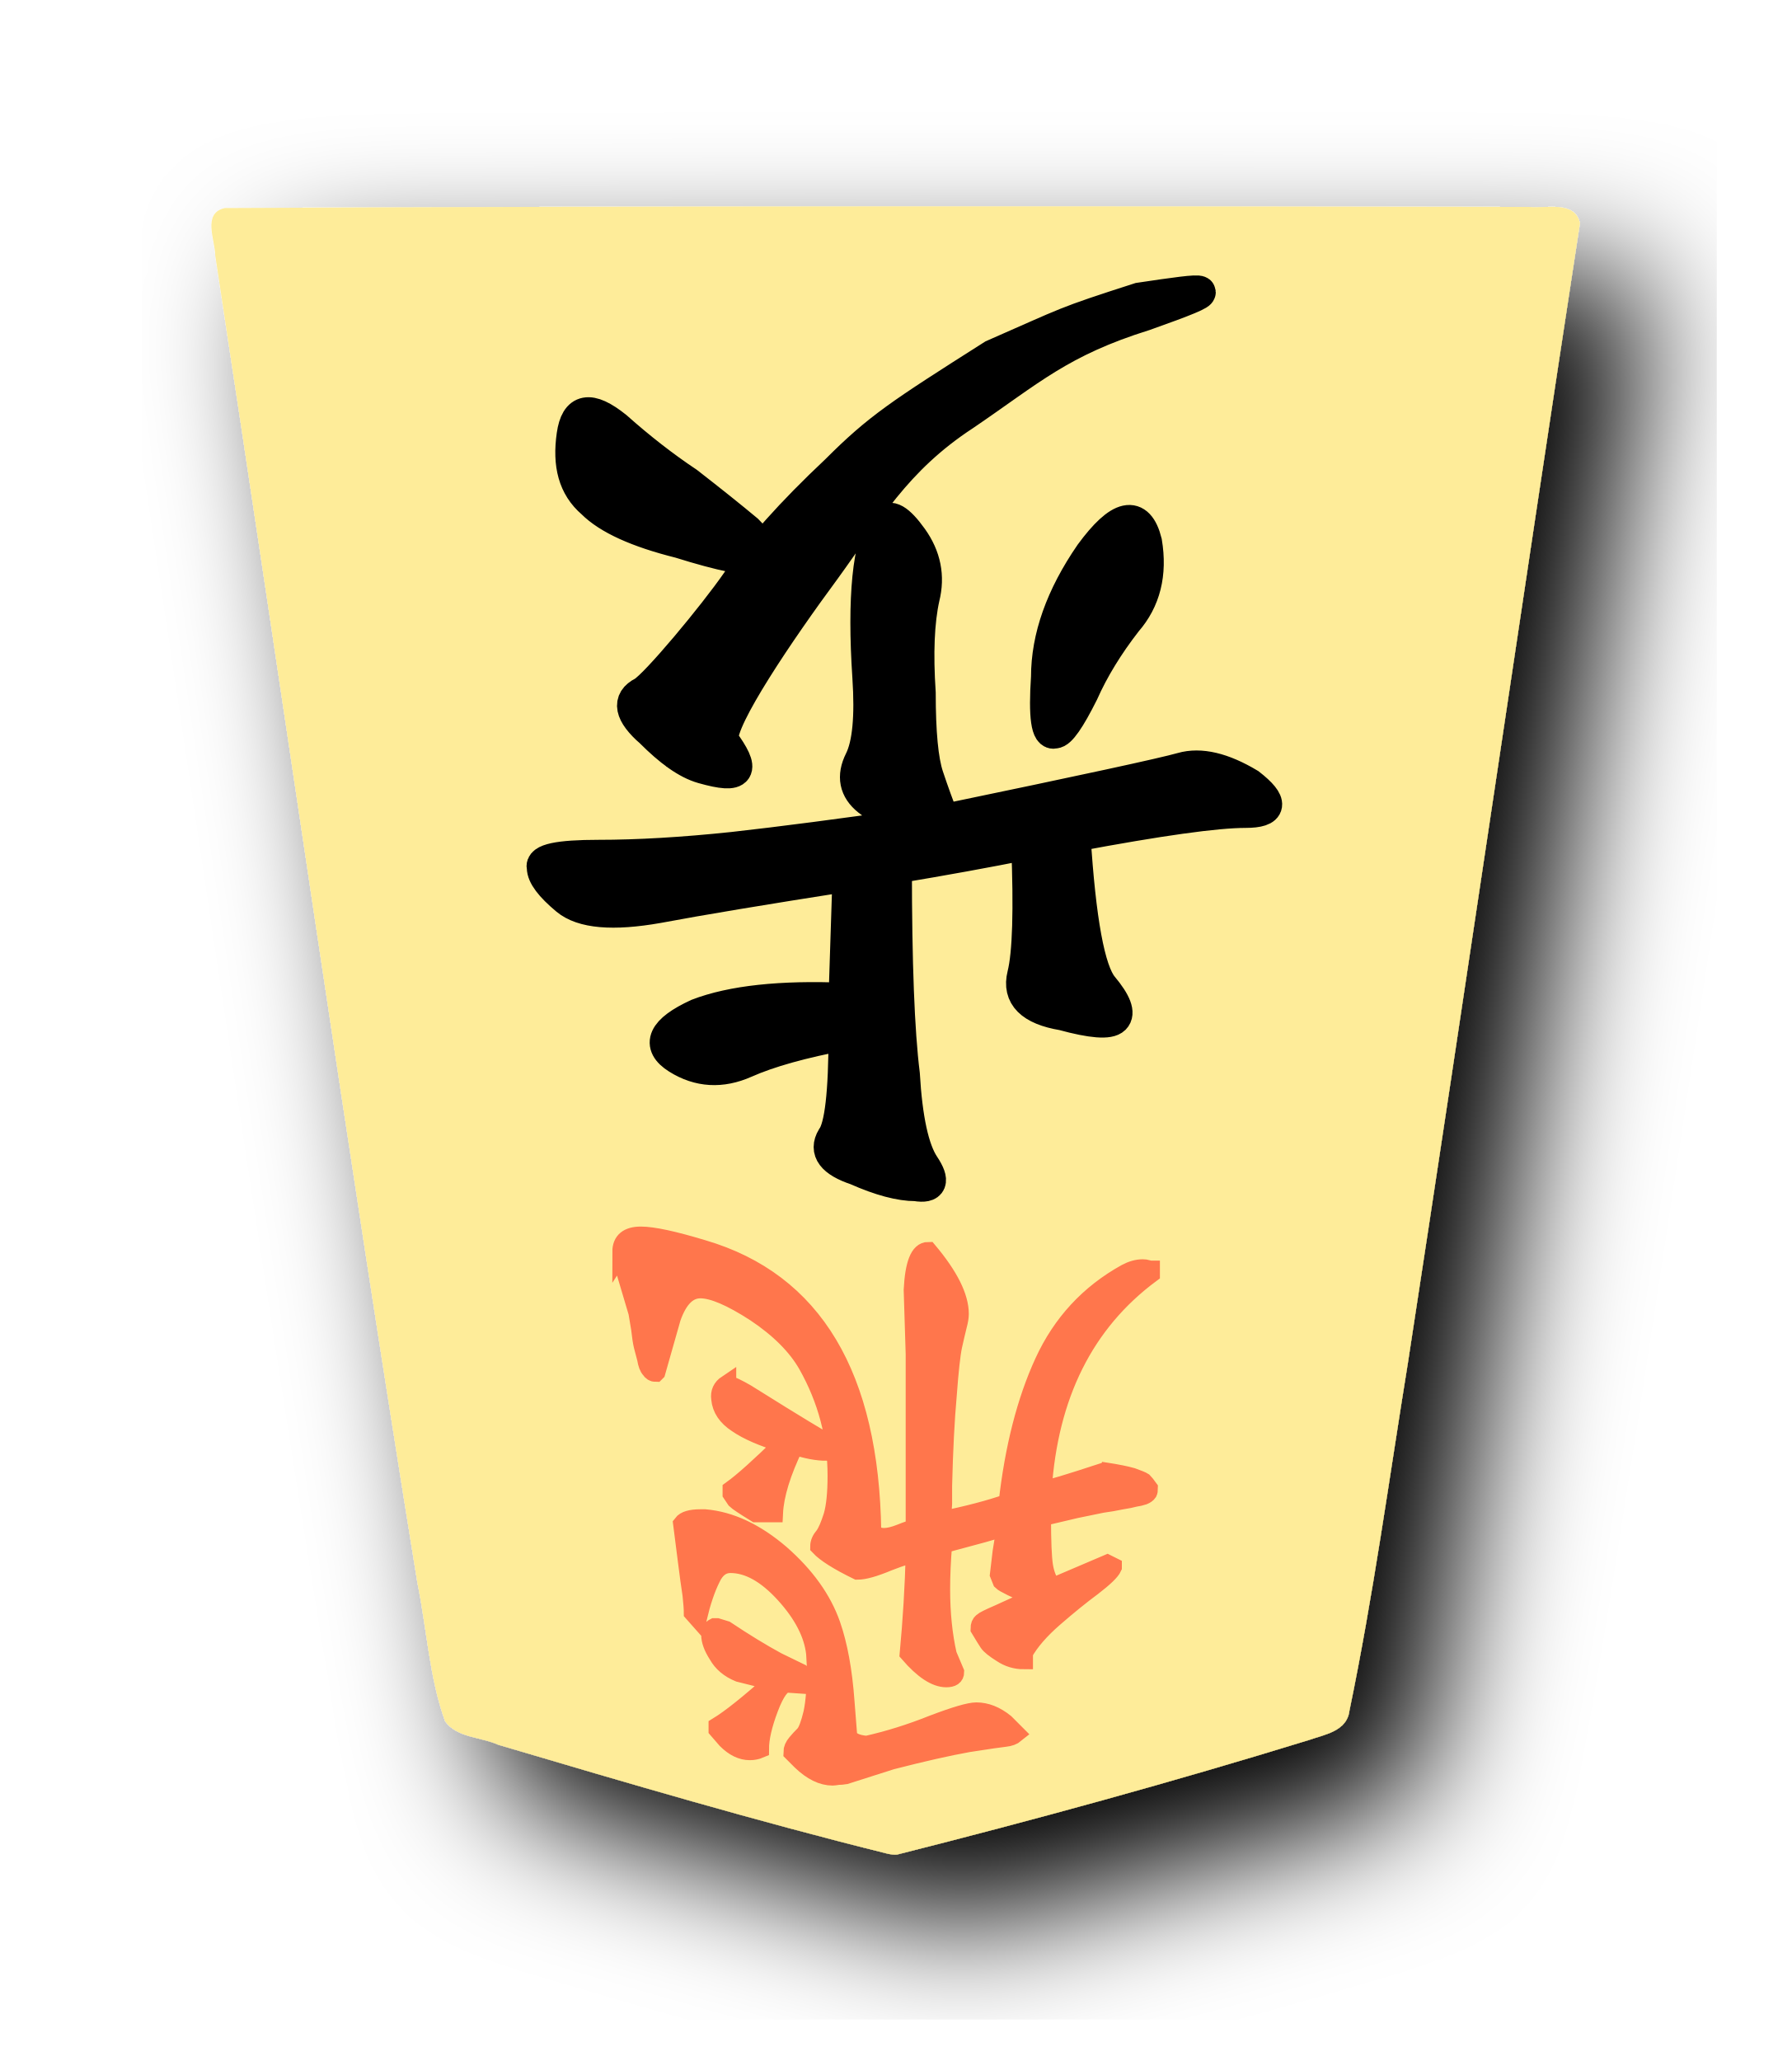
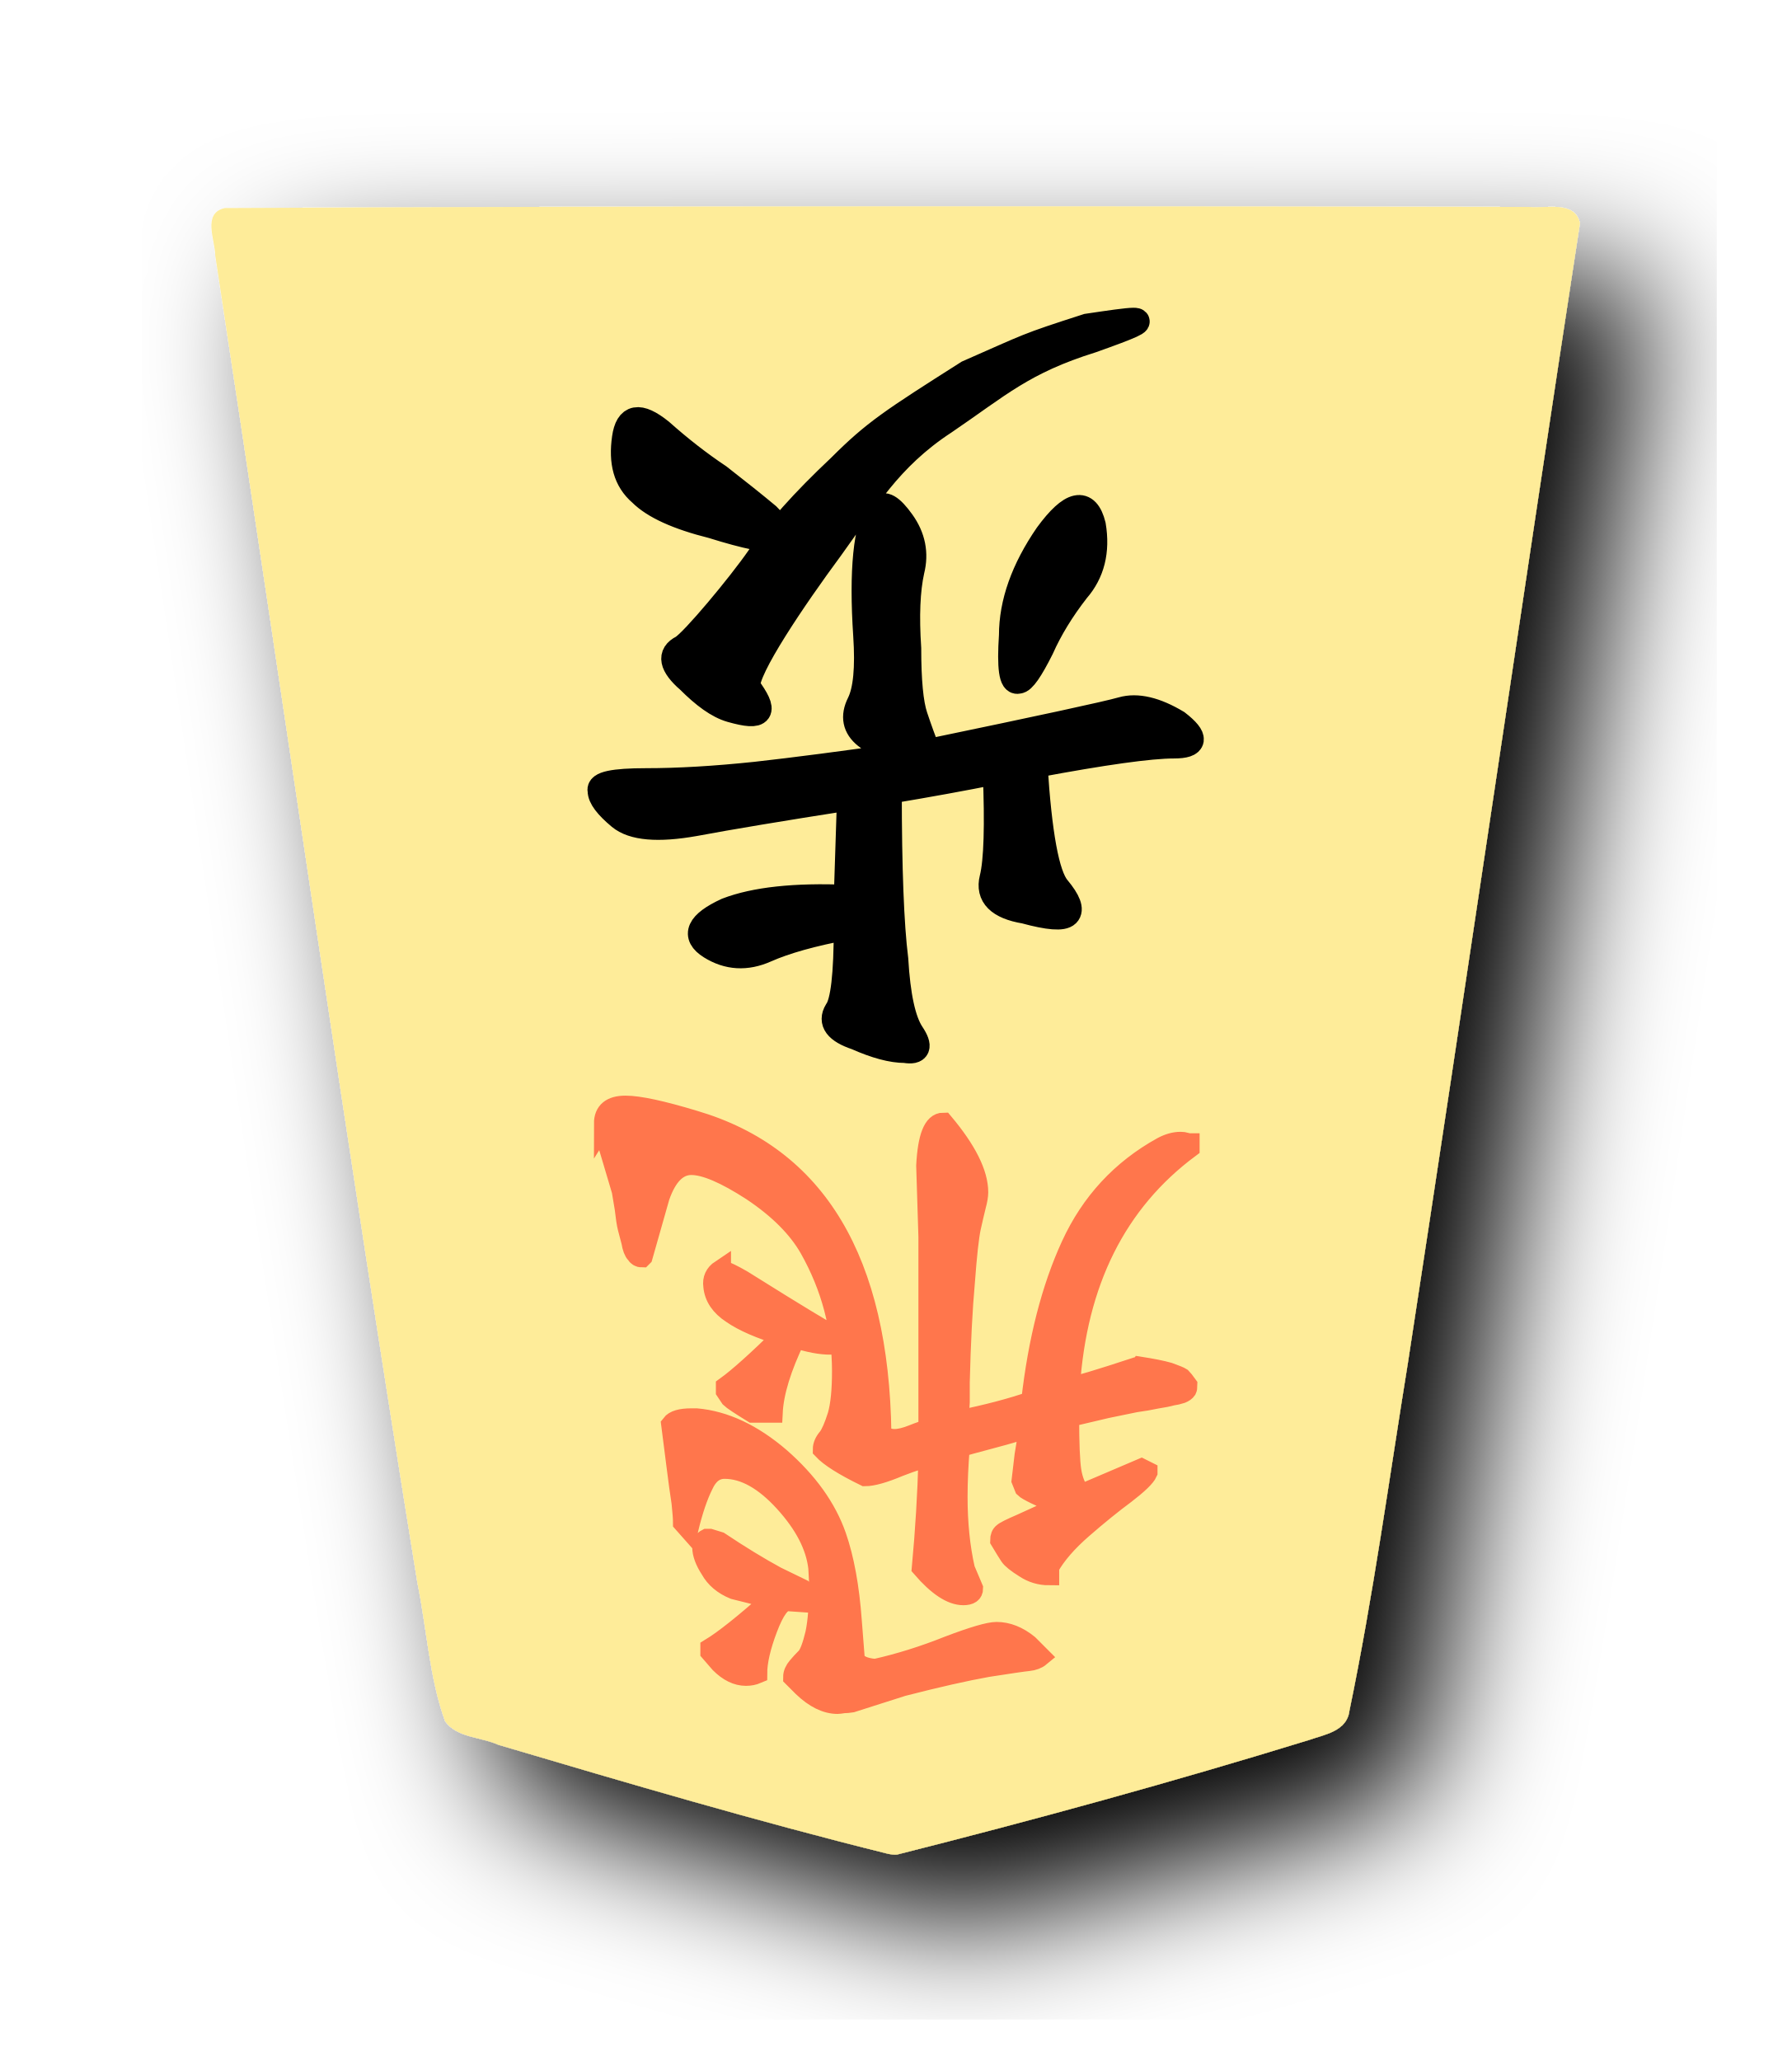
<svg xmlns="http://www.w3.org/2000/svg" width="52.157" height="60" version="1.1" id="svg1717">
  <defs id="defs1721">
    <filter style="color-interpolation-filters:sRGB" id="filter1552">
      <feFlood flood-opacity="0.498" flood-color="rgb(0,0,0)" result="flood" id="feFlood1542" />
      <feComposite in="flood" in2="SourceGraphic" operator="in" result="composite1" id="feComposite1544" />
      <feGaussianBlur in="composite1" stdDeviation="2.5" result="blur" id="feGaussianBlur1546" />
      <feOffset dx="4.57967e-15" dy="4.41314e-15" result="offset" id="feOffset1548" />
      <feComposite in="SourceGraphic" in2="offset" operator="over" result="composite2" id="feComposite1550" />
    </filter>
    <filter style="color-interpolation-filters:sRGB" id="filter1540">
      <feFlood flood-opacity="0.498" flood-color="rgb(0,0,0)" result="flood" id="feFlood1530" />
      <feComposite in="flood" in2="SourceGraphic" operator="in" result="composite1" id="feComposite1532" />
      <feGaussianBlur in="composite1" stdDeviation="2.5" result="blur" id="feGaussianBlur1534" />
      <feOffset dx="4.57967e-15" dy="4.41314e-15" result="offset" id="feOffset1536" />
      <feComposite in="SourceGraphic" in2="offset" operator="over" result="composite2" id="feComposite1538" />
    </filter>
    <filter id="drop-shadow-9">
      <feGaussianBlur in="SourceAlpha" result="blur" stdDeviation="2" id="feGaussianBlur5056" />
      <feOffset result="offsetBlur" dx="2" dy="2" id="feOffset5058" />
      <feBlend in="SourceGraphic" in2="offsetBlur" mode="normal" id="feBlend5060" />
    </filter>
    <filter id="drop-shadow-2">
      <feGaussianBlur in="SourceAlpha" result="blur" stdDeviation="2" id="feGaussianBlur6807" />
      <feOffset result="offsetBlur" dx="2" dy="2" id="feOffset6809" />
      <feBlend in="SourceGraphic" in2="offsetBlur" mode="normal" id="feBlend6811" />
    </filter>
    <filter id="drop-shadow-2-8">
      <feGaussianBlur in="SourceAlpha" result="blur" stdDeviation="2" id="feGaussianBlur6807-2" />
      <feOffset result="offsetBlur" dx="2" dy="2" id="feOffset6809-8" />
      <feBlend in="SourceGraphic" in2="offsetBlur" mode="normal" id="feBlend6811-0" />
    </filter>
    <filter id="drop-shadow-6">
      <feGaussianBlur in="SourceAlpha" result="blur" stdDeviation="2" id="feGaussianBlur5056-9" />
      <feOffset result="offsetBlur" dx="2" dy="2" id="feOffset5058-0" />
      <feBlend in="SourceGraphic" in2="offsetBlur" mode="normal" id="feBlend5060-9" />
    </filter>
    <filter id="drop-shadow-27">
      <feGaussianBlur in="SourceAlpha" result="blur" stdDeviation="2" id="feGaussianBlur5056-5" />
      <feOffset result="offsetBlur" dx="2" dy="2" id="feOffset5058-6" />
      <feBlend in="SourceGraphic" in2="offsetBlur" mode="normal" id="feBlend5060-96" />
    </filter>
    <filter id="drop-shadow-2-88">
      <feGaussianBlur in="SourceAlpha" result="blur" stdDeviation="2" id="feGaussianBlur6807-1" />
      <feOffset result="offsetBlur" dx="2" dy="2" id="feOffset6809-5" />
      <feBlend in="SourceGraphic" in2="offsetBlur" mode="normal" id="feBlend6811-7" />
    </filter>
+     <filter id="drop-shadow-2-88-5">
+       <feGaussianBlur in="SourceAlpha" result="blur" stdDeviation="2" id="feGaussianBlur6807-1-1" />
+       <feOffset result="offsetBlur" dx="2" dy="2" id="feOffset6809-5-0" />
+       <feBlend in="SourceGraphic" in2="offsetBlur" mode="normal" id="feBlend6811-7-9" />
+     </filter>
  </defs>
  <filter id="drop-shadow">
    <feGaussianBlur in="SourceAlpha" result="blur" stdDeviation="2" id="feGaussianBlur1692" />
    <feOffset result="offsetBlur" dx="2" dy="2" id="feOffset1694" />
    <feBlend in="SourceGraphic" in2="offsetBlur" mode="normal" id="feBlend1696" />
  </filter>
  <g style="display:inline" id="g8876" transform="matrix(1,0,0,-1,-95.64097,81.11873)">
    <g id="g7764" transform="matrix(0.9818505,0,0,-0.9818505,-4.360504,104.3377)" style="fill:#feec99;fill-opacity:1;filter:url(#drop-shadow-2-88)">
      <g style="fill:#feec99;fill-opacity:1" id="g7762" transform="rotate(180,45.5785,23.8125)">
        <path id="path7760" d="m -37.299,-31.01 c -4.096,1.034 -8.171,2.152 -12.208,3.395 -0.467,0.163 -1.13,0.263 -1.201,0.865 -0.709,3.416 -1.178,6.885 -1.737,10.331 -1.73,11.255 -3.378,22.528 -5.1,33.78 0.155,0.682 1.013,0.424 1.51,0.48 12.894,0.025 25.788,0.03 38.68,-0.033 0.672,-0.156 0.28,-0.952 0.279,-1.409 -2.011,-13.12 -3.876,-26.263 -5.998,-39.366 -0.277,-1.356 -0.348,-2.782 -0.816,-4.087 -0.347,-0.497 -1.073,-0.468 -1.588,-0.704 -3.832,-1.137 -7.673,-2.267 -11.55,-3.231 -0.09,-0.017 -0.18,-0.032 -0.271,-0.021 z" style="fill:#feec99;fill-opacity:1" />
      </g>
    </g>
-     <g id="g1892" transform="rotate(180,152.4726,54.86873)">
-       <g transform="matrix(0.92476,0,0,-0.92476,160.2325,78.52718)" id="text2778" style="font-style:normal;font-variant:normal;font-weight:normal;font-stretch:normal;font-size:26.667px;line-height:1.25;font-family:KaiTi;-inkscape-font-specification:KaiTi;letter-spacing:0px;word-spacing:0px;display:inline;fill:#000000;fill-opacity:1;stroke:#000000;stroke-width:1;stroke-miterlimit:4;stroke-dasharray:none;stroke-opacity:1" aria-label="歩">
-         <path id="path10836" style="font-style:normal;font-variant:normal;font-weight:normal;font-stretch:normal;font-size:32px;font-family:KaiTi;-inkscape-font-specification:KaiTi;stroke:#000000;stroke-width:1;stroke-miterlimit:4;stroke-dasharray:none;stroke-opacity:1" d="m 26.478,21.406 c 1.333,-0.25 2.375,-0.542 3.125,-0.875 0.75,-0.333 1.458,-0.292 2.125,0.125 0.667,0.417 0.458,0.875 -0.625,1.375 -1.083,0.417 -2.625,0.583 -4.625,0.5 l -0.125,3.875 c 2.667,-0.417 4.667,-0.75 6,-1 1.417,-0.25 2.375,-0.167 2.875,0.25 0.5,0.417 0.75,0.75 0.75,1 0.083,0.25 -0.5,0.375 -1.75,0.375 -1.25,0 -2.667,0.083 -4.25,0.25 -1.5,0.167 -3.417,0.417 -5.75,0.75 0.583,0.167 1.083,0.417 1.5,0.75 0.417,0.333 0.5,0.75 0.25,1.25 -0.25,0.5 -0.333,1.375 -0.25,2.625 0.083,1.25 0.083,2.292 0,3.125 -0.083,0.833 -0.25,1.417 -0.5,1.75 -0.167,0.25 -0.458,0.083 -0.875,-0.5 -0.417,-0.583 -0.542,-1.208 -0.375,-1.875 0.167,-0.75 0.208,-1.75 0.125,-3 0,-1.25 -0.083,-2.125 -0.25,-2.625 -0.167,-0.5 -0.333,-0.958 -0.5,-1.375 -4.417,0.917 -6.917,1.458 -7.5,1.625 -0.583,0.167 -1.292,0 -2.125,-0.5 -0.75,-0.583 -0.708,-0.875 0.125,-0.875 0.917,0 2.708,-0.25 5.375,-0.75 -0.167,-2.667 -0.458,-4.25 -0.875,-4.75 -0.417,-0.5 -0.542,-0.833 -0.375,-1 0.167,-0.167 0.708,-0.125 1.625,0.125 1,0.167 1.417,0.583 1.25,1.25 -0.167,0.667 -0.208,2.042 -0.125,4.125 1.25,-0.25 2.625,-0.5 4.125,-0.75 0,-3 -0.083,-5.167 -0.25,-6.5 -0.083,-1.417 -0.292,-2.375 -0.625,-2.875 -0.333,-0.5 -0.25,-0.708 0.25,-0.625 0.5,0 1.125,0.167 1.875,0.5 0.75,0.25 1,0.583 0.75,1 -0.25,0.333 -0.375,1.417 -0.375,3.25 z m 6.088,9.517 c 0.667,0.583 0.75,1 0.25,1.25 -0.417,0.25 -2.213,2.4 -2.963,3.483 -0.667,1 -1.708,2.167 -3.125,3.5 -1.333,1.333 -1.992,1.76 -4.926,3.623 -2.446,1.07 -2.156,1.004 -4.608,1.793 -2.25,0.333 -2.757,0.401 -0.174,-0.515 2.667,-0.833 3.603,-1.734 5.687,-3.15 2.167,-1.417 3.063,-3.042 4.396,-4.875 1.417,-1.917 3.297,-4.691 3.213,-5.358 -0.713,-0.975 -0.594,-1.221 0.625,-0.875 0.507,0.144 1.042,0.542 1.625,1.125 z m -0.902,5.973 c 1.333,0.333 2.25,0.75 2.75,1.25 0.583,0.5 0.757,1.203 0.625,2.125 -0.118,0.829 -0.542,0.917 -1.375,0.25 -0.75,-0.667 -1.5,-1.25 -2.25,-1.75 -0.75,-0.583 -1.375,-1.083 -1.875,-1.5 -0.5,-0.5 -0.625,-0.792 -0.375,-0.875 0.333,-0.083 1.167,0.083 2.5,0.5 z M 18.978,32.156 c 0.417,-0.833 0.708,-1.25 0.875,-1.25 0.25,-0.083 0.333,0.5 0.25,1.75 0,1.25 -0.458,2.542 -1.375,3.875 -0.917,1.25 -1.5,1.375 -1.75,0.375 -0.167,-1 0.042,-1.833 0.625,-2.5 0.583,-0.75 1.042,-1.5 1.375,-2.25 z" />
-       </g>
-       <g id="text5803" style="font-style:normal;font-variant:normal;font-weight:normal;font-stretch:normal;font-size:26.667px;line-height:1.25;font-family:KaiTi;-inkscape-font-specification:KaiTi;letter-spacing:0px;word-spacing:0px;display:inline;opacity:0.5;fill:#ff0000;fill-opacity:1;stroke:#ff0000;stroke-width:1;stroke-miterlimit:4;stroke-dasharray:none;stroke-opacity:1" aria-label="飛" transform="matrix(0.5336604,0,0,-0.5336604,169.3595,89.50497)">
-         <path id="path6428" style="font-style:normal;font-variant:normal;font-weight:normal;font-stretch:normal;font-size:37.333px;font-family:'cwTeX Q Kai';-inkscape-font-specification:'cwTeX Q Kai';fill:#ff0000;stroke:#ff0000;stroke-width:1;stroke-miterlimit:4;stroke-dasharray:none;stroke-opacity:1" d="m 31.901,22.253 q 0.474,0 0.984,-1.349 0.51,-1.349 0.51,-2.224 0.255,-0.109 0.547,-0.109 0.656,0 1.276,0.62 l 0.474,0.547 v 0.182 q -1.021,0.62 -3.062,2.443 l 1.896,0.474 q 0.802,0.328 1.167,0.984 0.401,0.62 0.401,1.094 0,0.292 -0.219,0.401 h -0.146 l -0.474,-0.146 q -1.531,-1.021 -2.807,-1.714 L 31.172,22.836 Q 30.807,22.472 30.807,22.18 l 1.057,0.073 z m 5.141,3.865 q 0,0.292 0.073,0.984 0.109,0.693 0.255,1.859 0.146,1.167 0.255,2.005 -0.219,0.292 -0.984,0.292 H 36.385 Q 34.307,31.076 32.266,29.326 30.224,27.539 29.495,25.461 28.911,23.784 28.729,21.269 l -0.146,-1.859 q -0.146,-0.438 -1.021,-0.51 -1.786,0.401 -3.609,1.13 -1.823,0.693 -2.37,0.693 -0.802,0 -1.568,-0.62 L 19.432,19.519 q 0.219,-0.182 0.583,-0.219 0.365,-0.036 2.005,-0.292 1.641,-0.292 4.193,-0.948 l 2.516,-0.802 q 0.219,-0.036 0.401,-0.036 0.219,-0.036 0.292,-0.036 0.839,0 1.714,0.839 l 0.474,0.474 q 0,0.255 -0.219,0.51 -0.182,0.219 -0.438,0.474 -0.219,0.255 -0.438,1.167 -0.182,0.875 -0.182,2.297 v 0.292 l 0.036,0.656 q 0.182,1.604 1.677,3.245 1.495,1.641 2.953,1.641 0.693,0 1.057,-0.802 0.401,-0.802 0.729,-2.151 z M 35.182,38.586 q -0.365,-0.109 -1.057,-0.51 -0.693,-0.437 -1.932,-1.203 -1.24,-0.766 -2.224,-1.349 -0.219,-0.365 -0.219,-0.62 0.766,0 1.75,0.328 1.057,-2.188 1.13,-3.682 h 0.984 q 0.948,0.583 1.094,0.729 l 0.219,0.328 v 0.219 q -0.911,0.656 -2.807,2.516 1.677,0.51 2.516,1.094 0.839,0.547 0.911,1.349 0.073,0.51 -0.365,0.802 z m 5.76,7.219 q 0,0.875 -1.057,0.875 -0.984,0 -3.391,-0.729 -9.042,-2.661 -9.224,-15.422 -0.219,-0.292 -0.656,-0.292 -0.365,0 -0.911,0.219 -0.547,0.219 -0.766,0.255 v 9.516 l 0.109,3.5 q -0.109,2.115 -0.839,2.115 -1.714,-2.042 -1.714,-3.427 0,-0.255 0.109,-0.656 0.109,-0.438 0.255,-1.094 0.146,-0.693 0.292,-2.661 0.182,-2.005 0.255,-4.958 0,-0.328 0,-0.984 0.036,-0.656 0.073,-0.911 -2.151,0.438 -3.609,0.948 -0.51,4.521 -1.969,7.693 -1.458,3.172 -4.484,4.849 -0.474,0.255 -0.911,0.255 -0.146,0 -0.255,-0.036 -0.109,-0.036 -0.182,-0.036 v -0.219 q 5.396,-4.01 5.906,-11.812 -0.51,0.073 -3.281,0.984 -0.109,0 -0.146,0.036 -0.948,-0.146 -1.458,-0.292 -0.51,-0.182 -0.62,-0.255 -0.109,-0.109 -0.292,-0.365 0,-0.146 0.036,-0.219 0.073,-0.109 0.255,-0.182 0.219,-0.073 0.474,-0.109 0.255,-0.073 0.729,-0.146 0.51,-0.109 1.057,-0.182 0.547,-0.109 1.422,-0.292 0.911,-0.219 1.859,-0.438 0,-1.969 -0.109,-2.661 -0.109,-0.693 -0.474,-1.167 l -2.99,1.276 -0.292,-0.146 v -0.036 q 0.146,-0.328 1.094,-1.057 0.984,-0.729 2.115,-1.714 1.13,-0.984 1.641,-1.896 v -0.401 q 0.656,0 1.203,0.365 0.583,0.365 0.729,0.583 0.146,0.219 0.474,0.766 0,0.255 -0.146,0.365 -0.109,0.109 -0.875,0.438 -1.057,0.474 -1.969,0.911 1.604,0.693 1.786,0.875 l 0.146,0.365 -0.146,1.24 -0.219,1.349 h 0.182 q 0.292,-0.146 1.677,-0.51 1.385,-0.365 1.568,-0.438 0.109,-1.312 0.109,-2.443 0,-1.969 -0.365,-3.573 l -0.401,-0.948 q 0,-0.328 0.474,-0.328 0.875,0 2.042,1.349 -0.255,2.734 -0.328,5.432 h 0.036 q 0.292,0 1.422,-0.438 1.13,-0.474 1.677,-0.474 1.568,0.766 2.078,1.312 0,0.292 -0.255,0.583 -0.219,0.292 -0.474,1.094 -0.219,0.766 -0.219,2.188 0,3.208 1.604,6.052 0.875,1.531 2.844,2.844 1.969,1.276 2.99,1.276 1.021,0 1.568,-1.568 l 0.839,-2.953 0.036,-0.036 q 0.182,0 0.292,0.182 0.146,0.146 0.219,0.583 0.109,0.401 0.182,0.693 0.073,0.292 0.146,0.948 0.109,0.62 0.146,0.875 l 0.802,2.698 q 0,0.109 0,0.292 0.036,0.219 0.073,0.328 z" />
-       </g>
+     <g aria-label="歩" style="font-style:normal;font-variant:normal;font-weight:normal;font-stretch:normal;font-size:26.667px;line-height:1.25;font-family:KaiTi;-inkscape-font-specification:KaiTi;letter-spacing:0px;word-spacing:0px;fill:#000000;fill-opacity:1;stroke:#000000;stroke-width:1;stroke-miterlimit:4;stroke-dasharray:none;stroke-opacity:1" id="text2778-7" transform="matrix(-0.7543919,0,0,0.7543919,140.2693,37.98589)">
+       <path d="m 26.478,21.406 c 1.333,-0.25 2.375,-0.542 3.125,-0.875 0.75,-0.333 1.458,-0.292 2.125,0.125 0.667,0.417 0.458,0.875 -0.625,1.375 -1.083,0.417 -2.625,0.583 -4.625,0.5 l -0.125,3.875 c 2.667,-0.417 4.667,-0.75 6,-1 1.417,-0.25 2.375,-0.167 2.875,0.25 0.5,0.417 0.75,0.75 0.75,1 0.083,0.25 -0.5,0.375 -1.75,0.375 -1.25,0 -2.667,0.083 -4.25,0.25 -1.5,0.167 -3.417,0.417 -5.75,0.75 0.583,0.167 1.083,0.417 1.5,0.75 0.417,0.333 0.5,0.75 0.25,1.25 -0.25,0.5 -0.333,1.375 -0.25,2.625 0.083,1.25 0.083,2.292 0,3.125 -0.083,0.833 -0.25,1.417 -0.5,1.75 -0.167,0.25 -0.458,0.083 -0.875,-0.5 -0.417,-0.583 -0.542,-1.208 -0.375,-1.875 0.167,-0.75 0.208,-1.75 0.125,-3 0,-1.25 -0.083,-2.125 -0.25,-2.625 -0.167,-0.5 -0.333,-0.958 -0.5,-1.375 -4.417,0.917 -6.917,1.458 -7.5,1.625 -0.583,0.167 -1.292,0 -2.125,-0.5 -0.75,-0.583 -0.708,-0.875 0.125,-0.875 0.917,0 2.708,-0.25 5.375,-0.75 -0.167,-2.667 -0.458,-4.25 -0.875,-4.75 -0.417,-0.5 -0.542,-0.833 -0.375,-1 0.167,-0.167 0.708,-0.125 1.625,0.125 1,0.167 1.417,0.583 1.25,1.25 -0.167,0.667 -0.208,2.042 -0.125,4.125 1.25,-0.25 2.625,-0.5 4.125,-0.75 0,-3 -0.083,-5.167 -0.25,-6.5 -0.083,-1.417 -0.292,-2.375 -0.625,-2.875 -0.333,-0.5 -0.25,-0.708 0.25,-0.625 0.5,0 1.125,0.167 1.875,0.5 0.75,0.25 1,0.583 0.75,1 -0.25,0.333 -0.375,1.417 -0.375,3.25 z m 6.088,9.517 c 0.667,0.583 0.75,1 0.25,1.25 -0.417,0.25 -2.213,2.4 -2.963,3.483 -0.667,1 -1.708,2.167 -3.125,3.5 -1.333,1.333 -1.992,1.76 -4.926,3.623 -2.446,1.07 -2.156,1.004 -4.608,1.793 -0.903,0.134 -1.525,0.225 -1.78,0.227 -0.38,0.003 0.058,-0.193 1.605,-0.742 2.667,-0.833 3.603,-1.734 5.687,-3.15 2.167,-1.417 3.063,-3.042 4.396,-4.875 1.417,-1.917 3.297,-4.691 3.213,-5.358 -0.713,-0.975 -0.594,-1.221 0.625,-0.875 0.507,0.144 1.042,0.542 1.625,1.125 z m -0.902,5.973 c 1.333,0.333 2.25,0.75 2.75,1.25 0.583,0.5 0.757,1.203 0.625,2.125 -0.118,0.829 -0.542,0.917 -1.375,0.25 -0.75,-0.667 -1.5,-1.25 -2.25,-1.75 -0.75,-0.583 -1.375,-1.083 -1.875,-1.5 -0.5,-0.5 -0.625,-0.792 -0.375,-0.875 0.333,-0.083 1.167,0.083 2.5,0.5 z M 18.978,32.156 c 0.417,-0.833 0.708,-1.25 0.875,-1.25 0.25,-0.083 0.333,0.5 0.25,1.75 0,1.25 -0.458,2.542 -1.375,3.875 -0.917,1.25 -1.5,1.375 -1.75,0.375 -0.167,-1 0.042,-1.833 0.625,-2.5 0.583,-0.75 1.042,-1.5 1.375,-2.25 z" style="font-style:normal;font-variant:normal;font-weight:normal;font-stretch:normal;font-size:32px;font-family:KaiTi;-inkscape-font-specification:KaiTi;stroke:#000000;stroke-width:1;stroke-miterlimit:4;stroke-dasharray:none;stroke-opacity:1" id="path10836-3" />
+     </g>
+     <g transform="matrix(-0.5902647,0,0,0.5902647,137.396,21.37354)" aria-label="飛" style="font-style:normal;font-variant:normal;font-weight:normal;font-stretch:normal;font-size:26.667px;line-height:1.25;font-family:KaiTi;-inkscape-font-specification:KaiTi;letter-spacing:0px;word-spacing:0px;display:inline;opacity:0.5;fill:#ff0000;fill-opacity:1;stroke:#ff0000;stroke-width:1;stroke-miterlimit:4;stroke-dasharray:none;stroke-opacity:1" id="text5803-5">
+       <path d="m 31.901,22.253 q 0.474,0 0.984,-1.349 0.51,-1.349 0.51,-2.224 0.255,-0.109 0.547,-0.109 0.656,0 1.276,0.62 l 0.474,0.547 v 0.182 q -1.021,0.62 -3.062,2.443 l 1.896,0.474 q 0.802,0.328 1.167,0.984 0.401,0.62 0.401,1.094 0,0.292 -0.219,0.401 h -0.146 l -0.474,-0.146 q -1.531,-1.021 -2.807,-1.714 L 31.172,22.836 Q 30.807,22.472 30.807,22.18 l 1.057,0.073 z m 5.141,3.865 q 0,0.292 0.073,0.984 0.109,0.693 0.255,1.859 0.146,1.167 0.255,2.005 -0.219,0.292 -0.984,0.292 H 36.385 Q 34.307,31.076 32.266,29.326 30.224,27.539 29.495,25.461 28.911,23.784 28.729,21.269 l -0.146,-1.859 q -0.146,-0.438 -1.021,-0.51 -1.786,0.401 -3.609,1.13 -1.823,0.693 -2.37,0.693 -0.802,0 -1.568,-0.62 L 19.432,19.519 q 0.219,-0.182 0.583,-0.219 0.365,-0.036 2.005,-0.292 1.641,-0.292 4.193,-0.948 l 2.516,-0.802 q 0.219,-0.036 0.401,-0.036 0.219,-0.036 0.292,-0.036 0.839,0 1.714,0.839 l 0.474,0.474 q 0,0.255 -0.219,0.51 -0.182,0.219 -0.438,0.474 -0.219,0.255 -0.438,1.167 -0.182,0.875 -0.182,2.297 v 0.292 l 0.036,0.656 q 0.182,1.604 1.677,3.245 1.495,1.641 2.953,1.641 0.693,0 1.057,-0.802 0.401,-0.802 0.729,-2.151 z M 35.182,38.586 q -0.365,-0.109 -1.057,-0.51 -0.693,-0.437 -1.932,-1.203 -1.24,-0.766 -2.224,-1.349 -0.219,-0.365 -0.219,-0.62 0.766,0 1.75,0.328 1.057,-2.188 1.13,-3.682 h 0.984 q 0.948,0.583 1.094,0.729 l 0.219,0.328 v 0.219 q -0.911,0.656 -2.807,2.516 1.677,0.51 2.516,1.094 0.839,0.547 0.911,1.349 0.073,0.51 -0.365,0.802 z m 5.76,7.219 q 0,0.875 -1.057,0.875 -0.984,0 -3.391,-0.729 -9.042,-2.661 -9.224,-15.422 -0.219,-0.292 -0.656,-0.292 -0.365,0 -0.911,0.219 -0.547,0.219 -0.766,0.255 v 9.516 l 0.109,3.5 q -0.109,2.115 -0.839,2.115 -1.714,-2.042 -1.714,-3.427 0,-0.255 0.109,-0.656 0.109,-0.438 0.255,-1.094 0.146,-0.693 0.292,-2.661 0.182,-2.005 0.255,-4.958 0,-0.328 0,-0.984 0.036,-0.656 0.073,-0.911 -2.151,0.438 -3.609,0.948 -0.51,4.521 -1.969,7.693 -1.458,3.172 -4.484,4.849 -0.474,0.255 -0.911,0.255 -0.146,0 -0.255,-0.036 -0.109,-0.036 -0.182,-0.036 v -0.219 q 5.396,-4.01 5.906,-11.812 -0.51,0.073 -3.281,0.984 -0.109,0 -0.146,0.036 -0.948,-0.146 -1.458,-0.292 -0.51,-0.182 -0.62,-0.255 -0.109,-0.109 -0.292,-0.365 0,-0.146 0.036,-0.219 0.073,-0.109 0.255,-0.182 0.219,-0.073 0.474,-0.109 0.255,-0.073 0.729,-0.146 0.51,-0.109 1.057,-0.182 0.547,-0.109 1.422,-0.292 0.911,-0.219 1.859,-0.438 0,-1.969 -0.109,-2.661 -0.109,-0.693 -0.474,-1.167 l -2.99,1.276 -0.292,-0.146 v -0.036 q 0.146,-0.328 1.094,-1.057 0.984,-0.729 2.115,-1.714 1.13,-0.984 1.641,-1.896 v -0.401 q 0.656,0 1.203,0.365 0.583,0.365 0.729,0.583 0.146,0.219 0.474,0.766 0,0.255 -0.146,0.365 -0.109,0.109 -0.875,0.438 -1.057,0.474 -1.969,0.911 1.604,0.693 1.786,0.875 l 0.146,0.365 -0.146,1.24 -0.219,1.349 h 0.182 q 0.292,-0.146 1.677,-0.51 1.385,-0.365 1.568,-0.438 0.109,-1.312 0.109,-2.443 0,-1.969 -0.365,-3.573 l -0.401,-0.948 q 0,-0.328 0.474,-0.328 0.875,0 2.042,1.349 -0.255,2.734 -0.328,5.432 h 0.036 q 0.292,0 1.422,-0.438 1.13,-0.474 1.677,-0.474 1.568,0.766 2.078,1.312 0,0.292 -0.255,0.583 -0.219,0.292 -0.474,1.094 -0.219,0.766 -0.219,2.188 0,3.208 1.604,6.052 0.875,1.531 2.844,2.844 1.969,1.276 2.99,1.276 1.021,0 1.568,-1.568 l 0.839,-2.953 0.036,-0.036 q 0.182,0 0.292,0.182 0.146,0.146 0.219,0.583 0.109,0.401 0.182,0.693 0.073,0.292 0.146,0.948 0.109,0.62 0.146,0.875 l 0.802,2.698 q 0,0.109 0,0.292 0.036,0.219 0.073,0.328 z" style="font-style:normal;font-variant:normal;font-weight:normal;font-stretch:normal;font-size:37.333px;font-family:'cwTeX Q Kai';-inkscape-font-specification:'cwTeX Q Kai';fill:#ff0000;stroke:#ff0000;stroke-width:1;stroke-miterlimit:4;stroke-dasharray:none;stroke-opacity:1" id="path6428-4" />
    </g>
  </g>
</svg>
